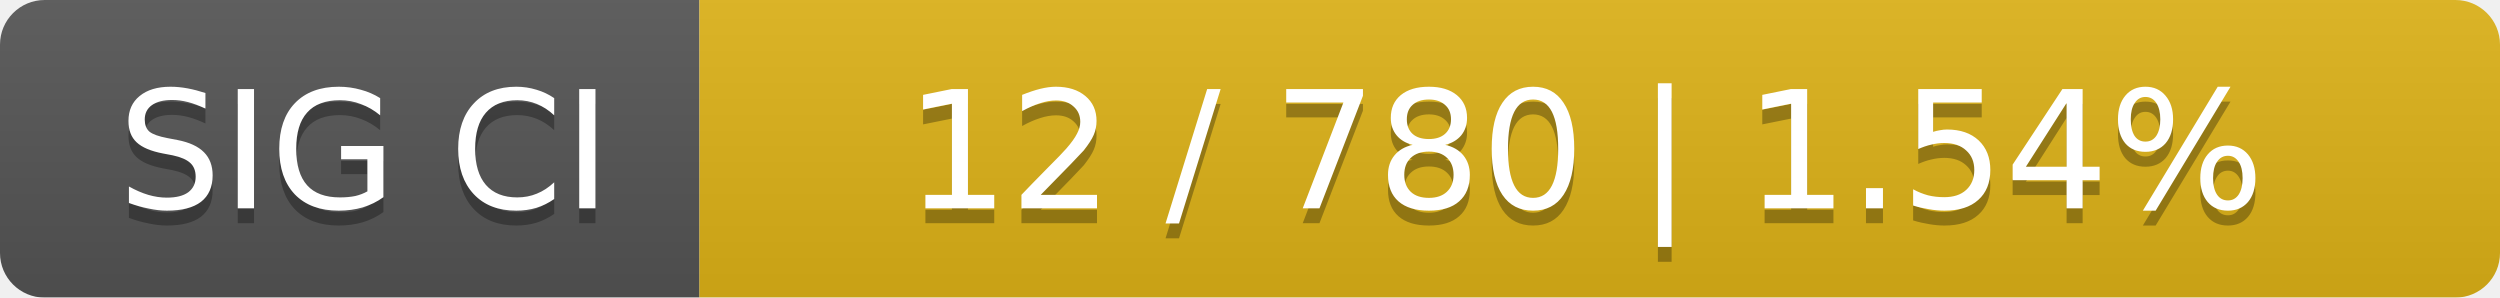
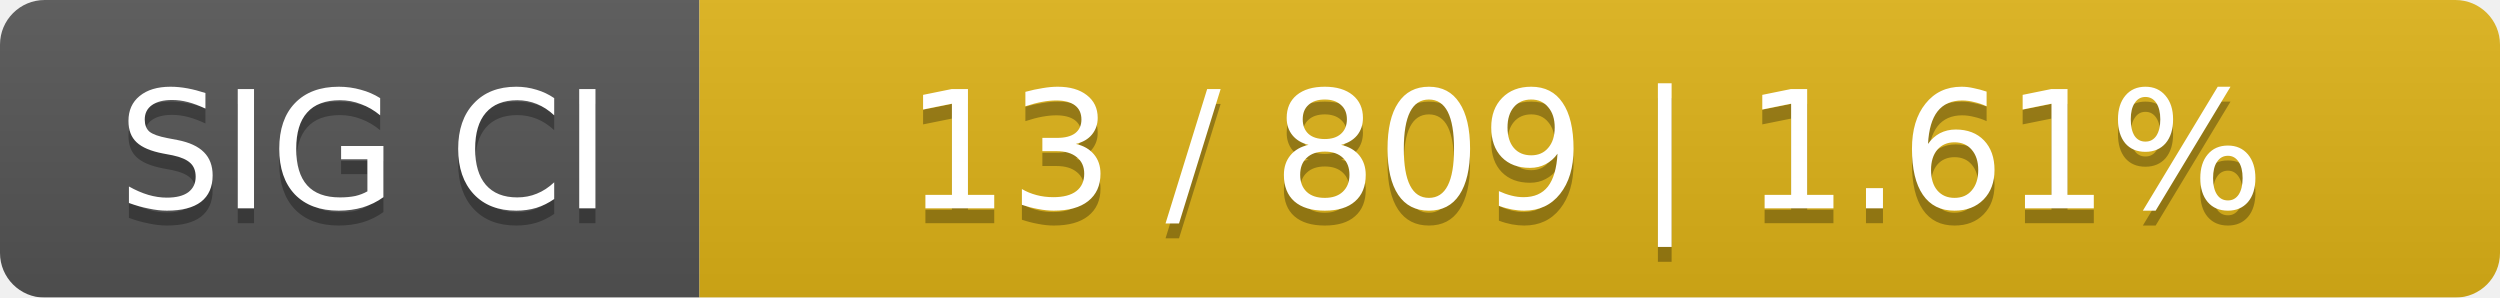
<svg xmlns="http://www.w3.org/2000/svg" width="168" height="20">
  <linearGradient id="smooth" x2="0" y2="100%">
    <stop offset="0" stop-color="#bbb" stop-opacity=".1" />
    <stop offset="1" stop-opacity=".1" />
  </linearGradient>
  <mask id="round">
    <rect width="168" height="20" rx="3" fill="#fff" />
  </mask>
  <g mask="url(#round)">
    <rect width="47" height="20" fill="#555" />
    <rect x="47" width="121" height="20" fill="#dfb317" />
    <rect width="168" height="20" fill="url(#smooth)" />
  </g>
  <g fill="#fff" text-anchor="middle" font-family="DejaVu Sans,Verdana,Geneva,sans-serif" font-size="11">
    <text x="24.5" y="15" fill="#010101" fill-opacity=".3">SIG CI</text>
    <text x="24.5" y="14">SIG CI</text>
-     <text x="106.5" y="15" fill="#010101" fill-opacity=".3">12 / 780    |    1.54%</text>
-     <text x="106.5" y="14">12 / 780    |    1.54%</text>
+     <text x="106.5" y="15" fill="#010101" fill-opacity=".3">13 / 809    |    1.61%</text>
+     <text x="106.5" y="14">13 / 809    |    1.61%</text>
  </g>
</svg>
